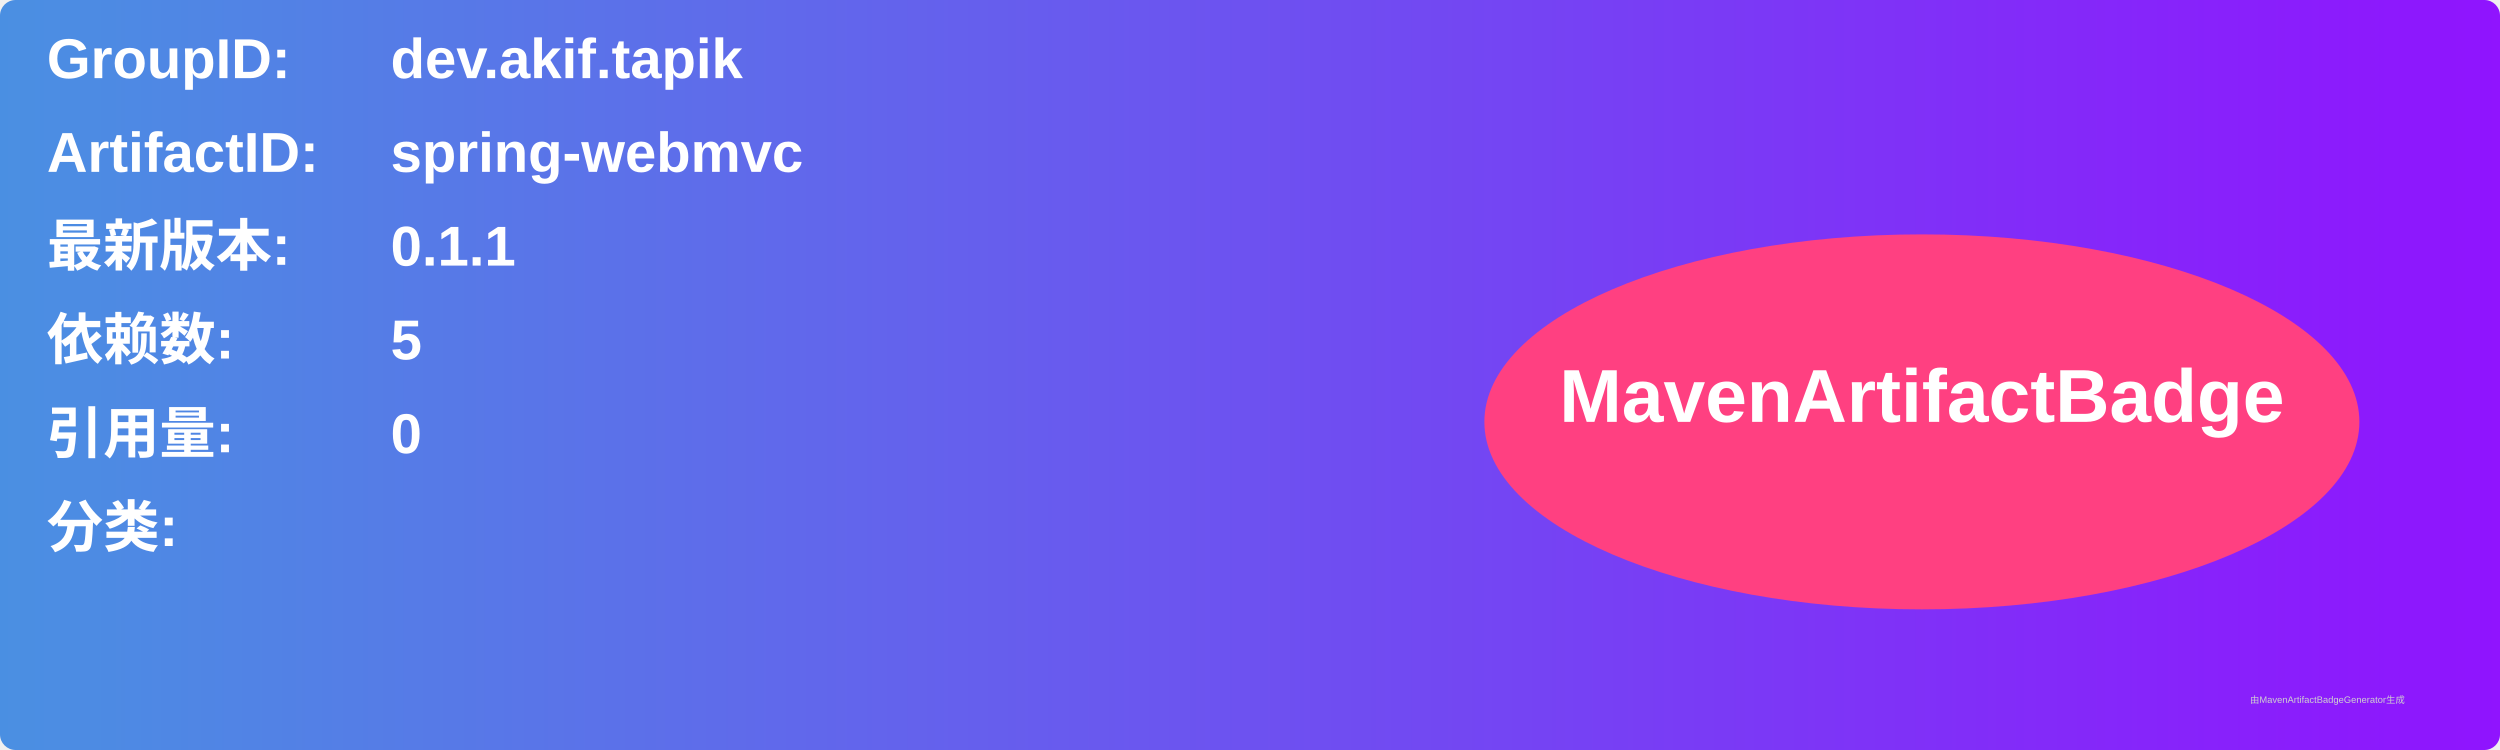
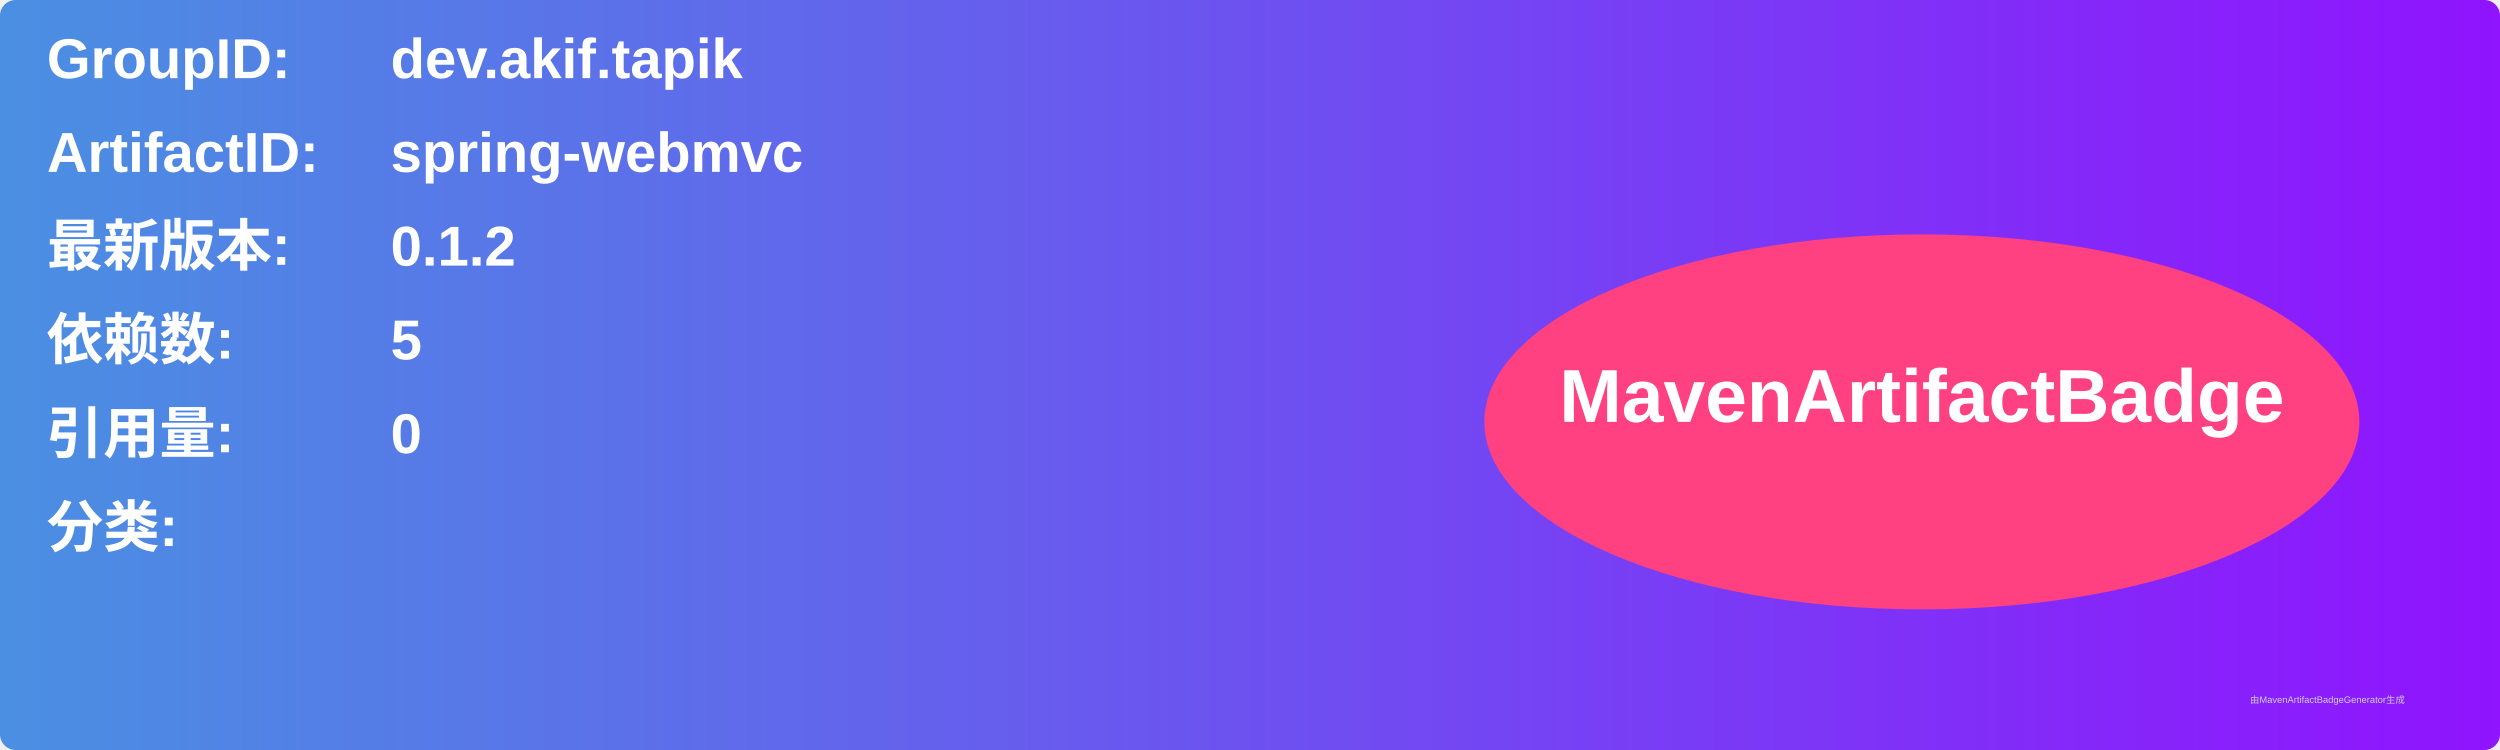
<svg xmlns="http://www.w3.org/2000/svg" width="800" height="240" viewBox="0 0 800 240">
  <linearGradient id="grad" x1="0%" y1="0%" x2="100%" y2="0%">
    <stop offset="0%" stop-color="#4a90e2" />
    <stop offset="100%" stop-color="#9013fe" />
  </linearGradient>
  <rect width="100%" height="100%" rx="5" ry="5" fill="url(#grad)" />
  <g transform="translate(15, 15)">
    <text x="0" y="10" font-family="Arial" font-size="18" fill="white" font-weight="bold" width="260">GroupID:</text>
    <text x="110" y="10" font-family="Arial" font-size="18" fill="white" font-weight="bold" width="460">dev.akif.tapik</text>
    <text x="0" y="40" font-family="Arial" font-size="18" fill="white" font-weight="bold" width="260">ArtifactID:</text>
    <text x="110" y="40" font-family="Arial" font-size="18" fill="white" font-weight="bold" width="460">spring-webmvc</text>
    <text x="0" y="70" font-family="Arial" font-size="18" fill="white" font-weight="bold">最新版本:</text>
    <text x="110" y="70" font-family="Arial" font-size="18" fill="white" font-weight="bold">
-       <tspan font-weight="bold">0.1.1</tspan>
+       <tspan font-weight="bold">0.1.2</tspan>
    </text>
    <text x="0" y="100" font-family="Arial" font-size="18" fill="white" font-weight="bold">依赖数: </text>
    <text x="110" y="100" font-family="Arial" font-size="18" fill="white">
      <tspan font-weight="bold">5</tspan>
    </text>
    <text x="0" y="130" font-family="Arial" font-size="18" fill="white" font-weight="bold">引用量: </text>
    <text x="110" y="130" font-family="Arial" font-size="18" fill="white">
      <tspan font-weight="bold">0</tspan>
    </text>
    <text x="0" y="160" font-family="Arial" font-size="18" fill="white" font-weight="bold">分类:</text>
    <text x="10" y="190" font-family="Arial" font-size="10" fill="white">
      <tspan font-weight="bold" />
    </text>
    <ellipse cx="600" cy="120" rx="140" ry="60" fill="#ff4081" />
    <text x="600" y="120" text-anchor="middle" font-family="Arial" font-size="24" fill="white" font-weight="bold">MavenArtifactBadge</text>
  </g>
  <text x="720" y="225" font-family="Arial" font-size="3" fill="#d0d0d0">由MavenArtifactBadgeGenerator生成</text>
</svg>
